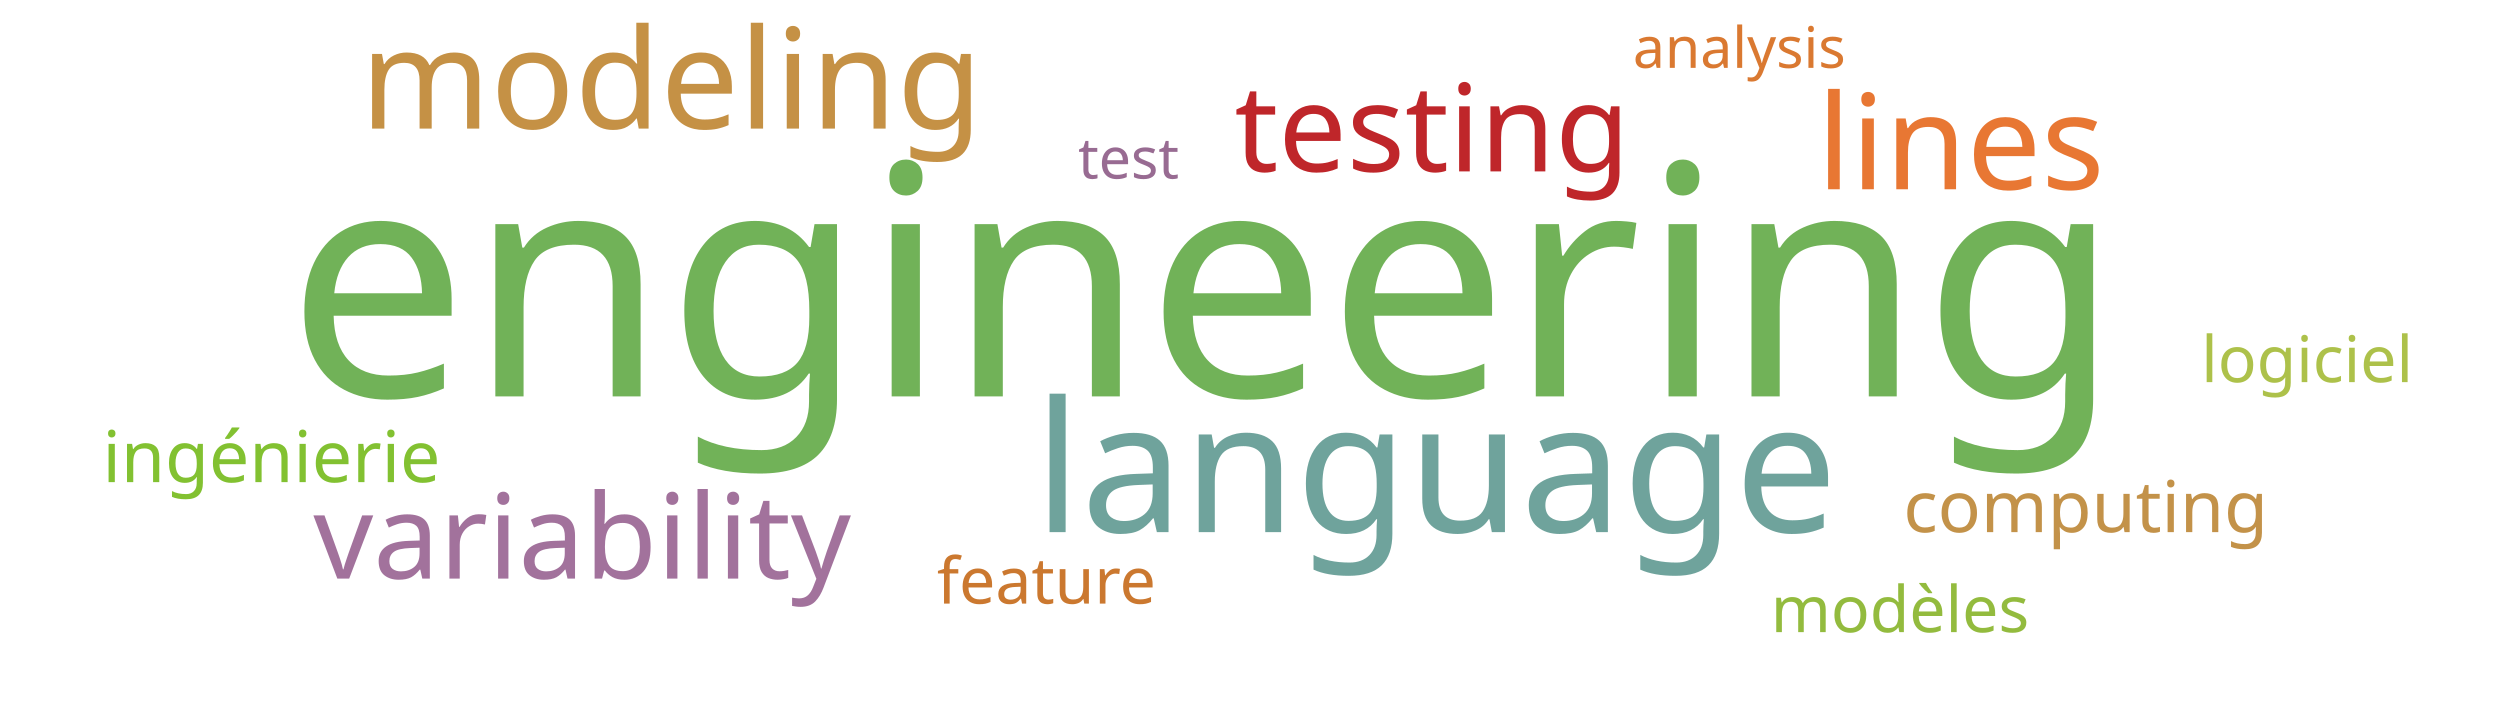
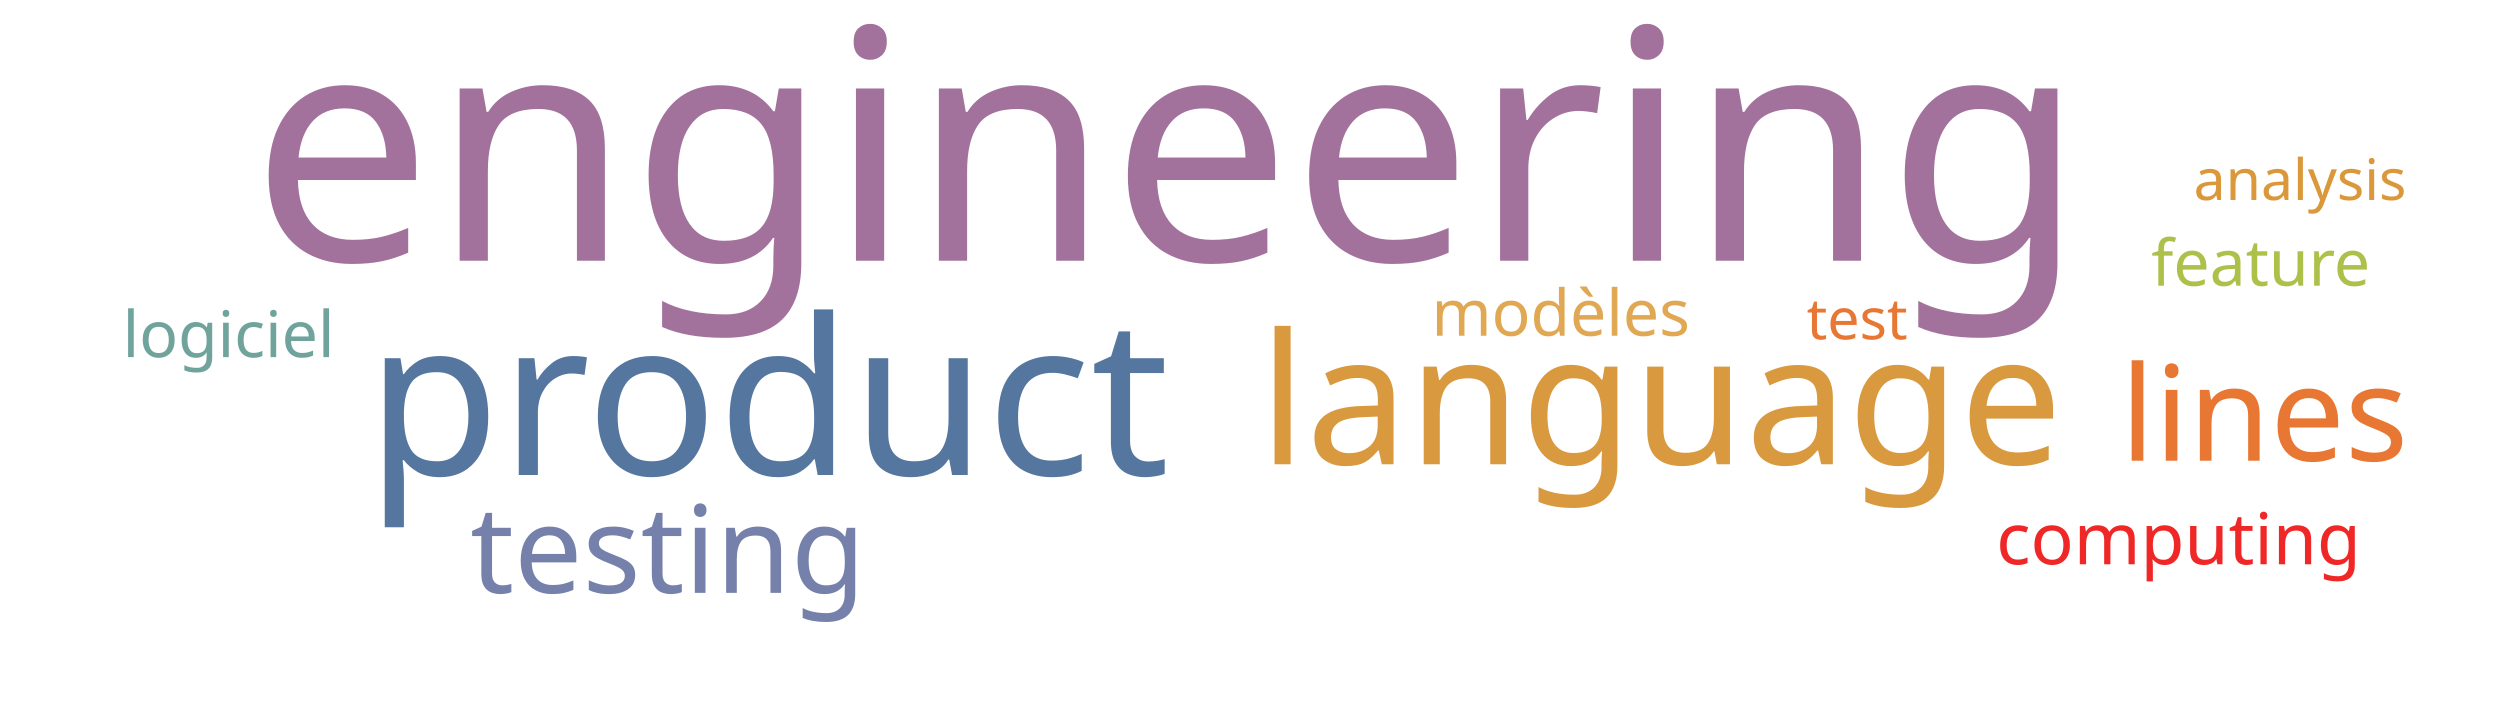
<svg xmlns="http://www.w3.org/2000/svg" width="700" height="200">
  <g transform="translate(350, 100)">
-     <text text-anchor="middle" style="font-family: Impact; font-size: 90px; fill: #71b258" transform="translate(-13,11)rotate(0)">engineering</text>
-     <text text-anchor="middle" style="font-family: Impact; font-size: 51px; fill: #6fa39c" transform="translate(52,49)rotate(0)">language</text>
-     <text text-anchor="middle" style="font-family: Impact; font-size: 39px; fill: #c59145" transform="translate(-162,-64)rotate(0)">modeling</text>
-     <text text-anchor="middle" style="font-family: Impact; font-size: 37px; fill: #e87733" transform="translate(199,-47)rotate(0)">lines</text>
-     <text text-anchor="middle" style="font-family: Impact; font-size: 34px; fill: #bf262a" transform="translate(51,-52)rotate(0)">testing</text>
-     <text text-anchor="middle" style="font-family: Impact; font-size: 33px; fill: #a2729c" transform="translate(-187,62)rotate(0)">variability</text>
-     <text text-anchor="middle" style="font-family: Impact; font-size: 20px; fill: #82c131" transform="translate(-274,35)rotate(0)">ingénierie</text>
-     <text text-anchor="middle" style="font-family: Impact; font-size: 20px; fill: #c39249" transform="translate(234,49)rotate(0)">computing</text>
-     <text text-anchor="middle" style="font-family: Impact; font-size: 18px; fill: #93bb3e" transform="translate(182,77)rotate(0)">modèles</text>
-     <text text-anchor="middle" style="font-family: Impact; font-size: 18px; fill: #adc14a" transform="translate(296,7)rotate(0)">logiciel</text>
-     <text text-anchor="middle" style="font-family: Impact; font-size: 18px; fill: #cb782f" transform="translate(-57,69)rotate(0)">feature</text>
-     <text text-anchor="middle" style="font-family: Impact; font-size: 16px; fill: #da7931" transform="translate(137,-81)rotate(0)">analysis</text>
-     <text text-anchor="middle" style="font-family: Impact; font-size: 16px; fill: #986b92" transform="translate(-34,-50)rotate(0)">test</text>
+     <text text-anchor="middle" style="font-family: Impact; font-size: 90px; fill: #a2729c" transform="translate(-23,-27)rotate(0)">engineering</text>
+     <text text-anchor="middle" style="font-family: Impact; font-size: 61px; fill: #55769e" transform="translate(-135,33)rotate(0)">product</text>
+     <text text-anchor="middle" style="font-family: Impact; font-size: 51px; fill: #d8993f" transform="translate(115,30)rotate(0)">language</text>
+     <text text-anchor="middle" style="font-family: Impact; font-size: 37px; fill: #e87733" transform="translate(284,29)rotate(0)">lines</text>
+     <text text-anchor="middle" style="font-family: Impact; font-size: 34px; fill: #7581ab" transform="translate(-163,66)rotate(0)">testing</text>
+     <text text-anchor="middle" style="font-family: Impact; font-size: 20px; fill: #ef2727" transform="translate(260,58)rotate(0)">computing</text>
+     <text text-anchor="middle" style="font-family: Impact; font-size: 18px; fill: #e1a853" transform="translate(87,-6)rotate(0)">modèles</text>
+     <text text-anchor="middle" style="font-family: Impact; font-size: 18px; fill: #6fa39c" transform="translate(-286,0)rotate(0)">logiciel</text>
+     <text text-anchor="middle" style="font-family: Impact; font-size: 18px; fill: #adc14a" transform="translate(283,-20)rotate(0)">feature</text>
+     <text text-anchor="middle" style="font-family: Impact; font-size: 16px; fill: #da983a" transform="translate(294,-44)rotate(0)">analysis</text>
+     <text text-anchor="middle" style="font-family: Impact; font-size: 16px; fill: #e87733" transform="translate(170,-5)rotate(0)">test</text>
  </g>
</svg>
